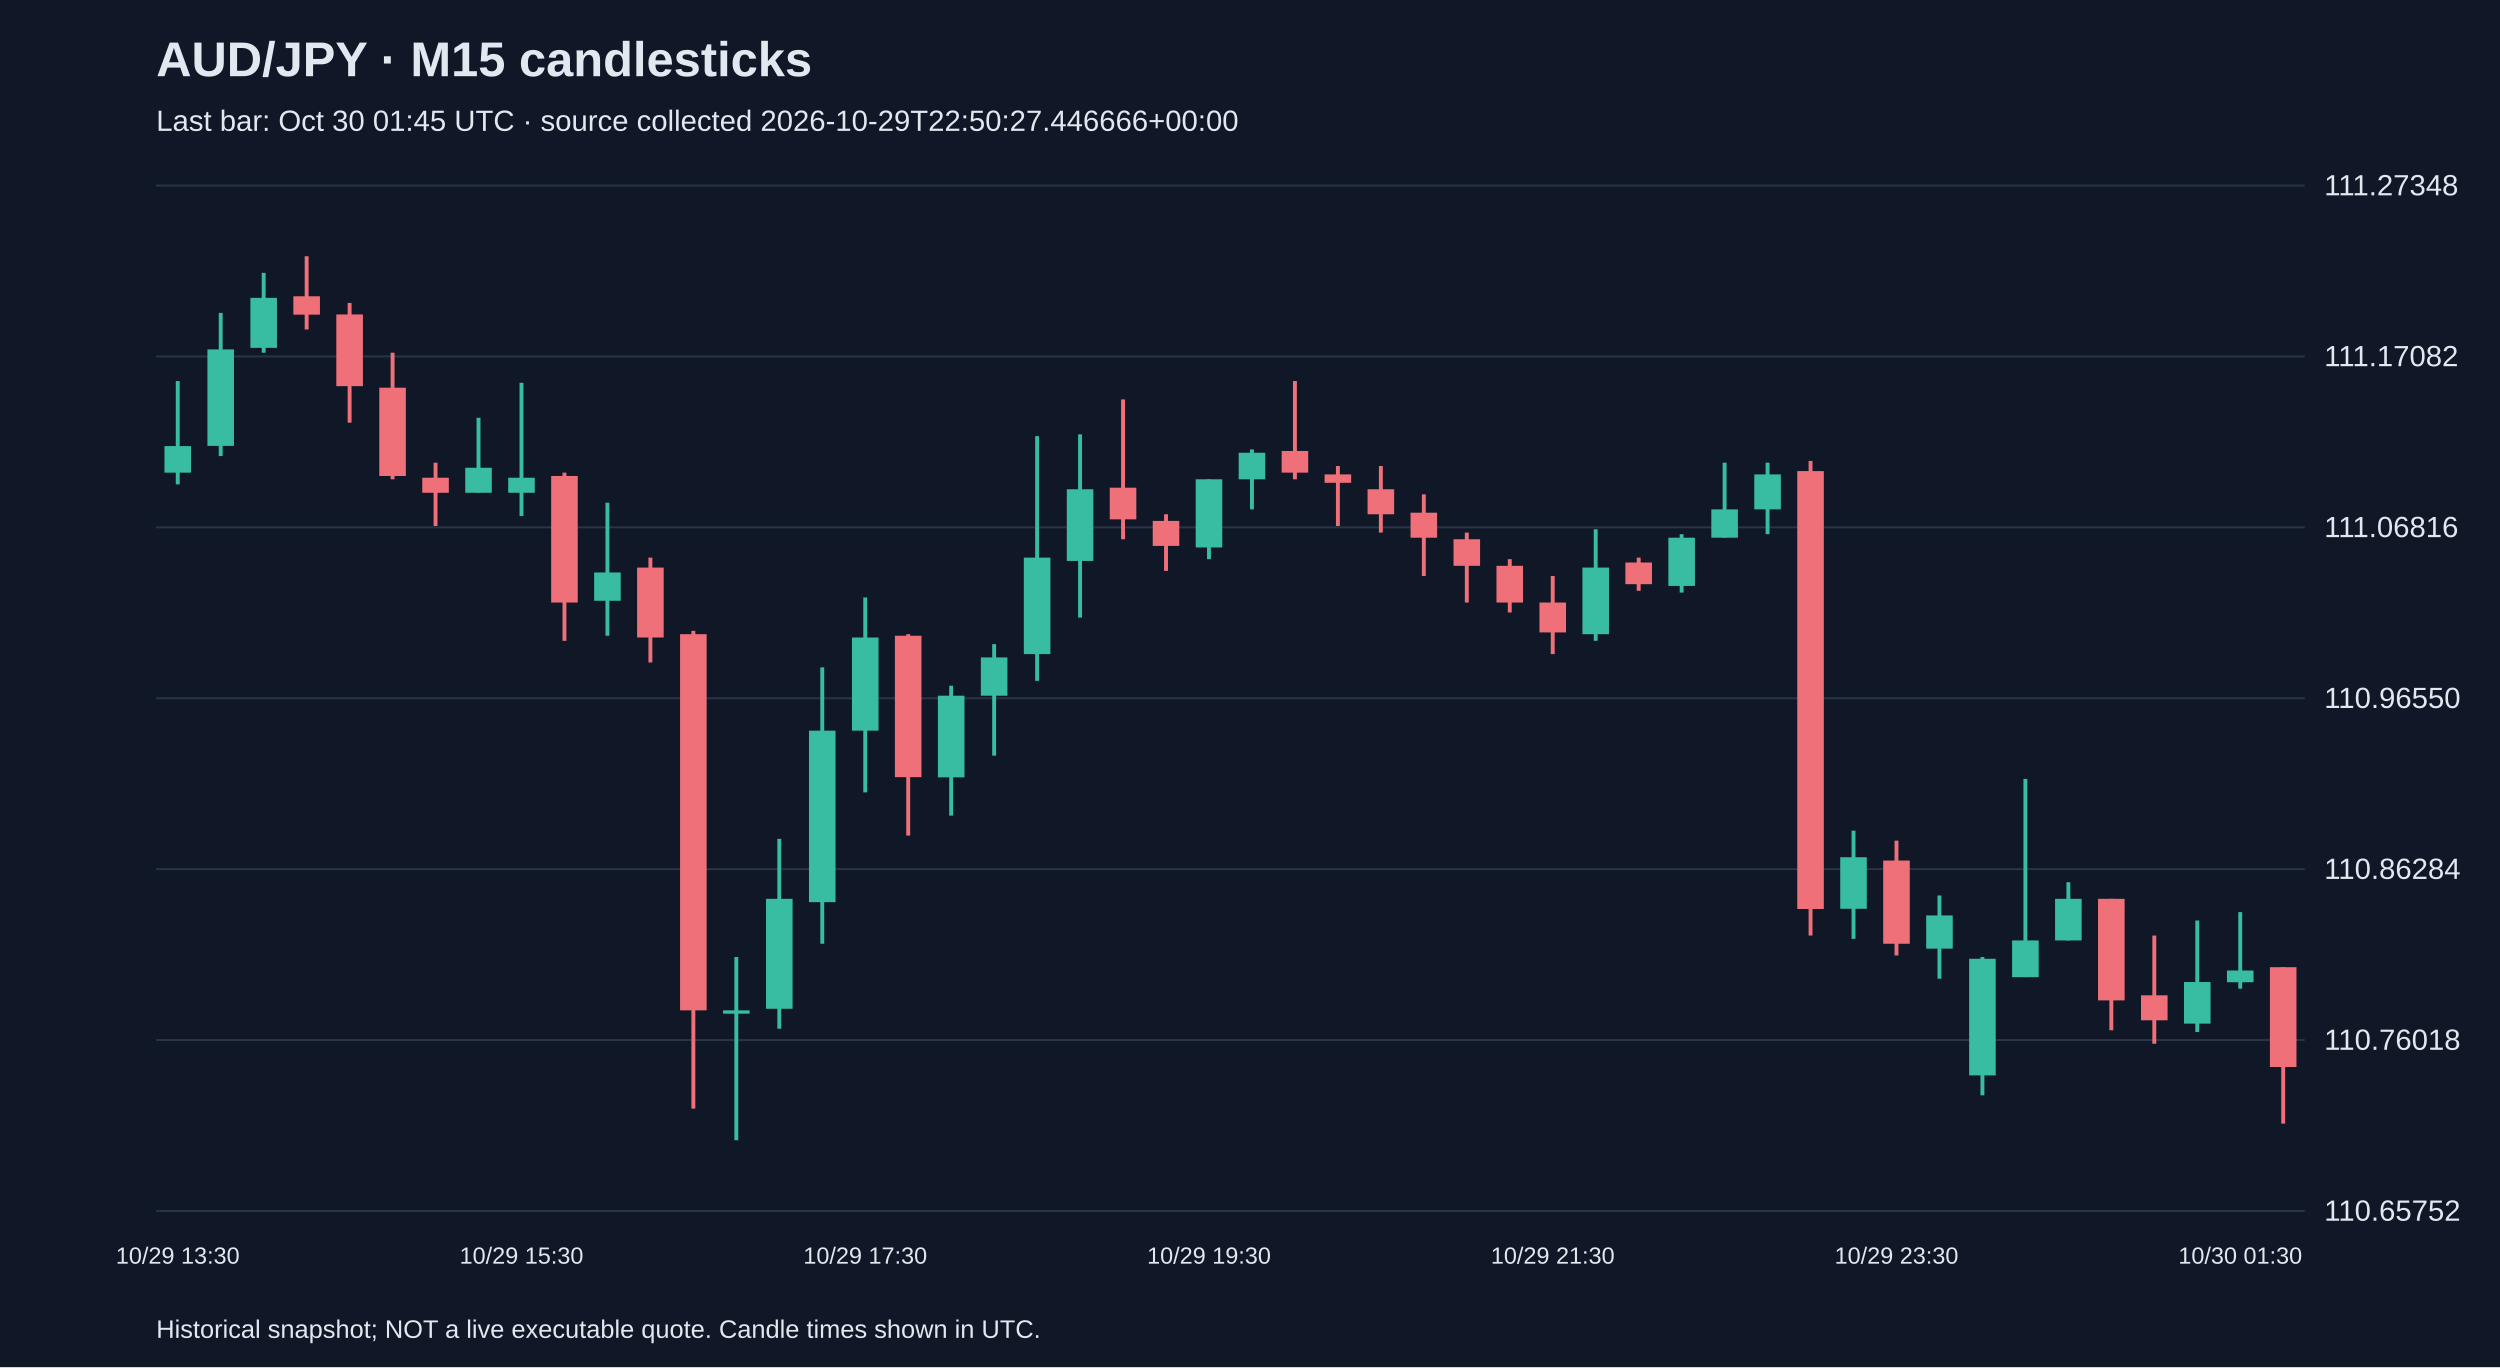
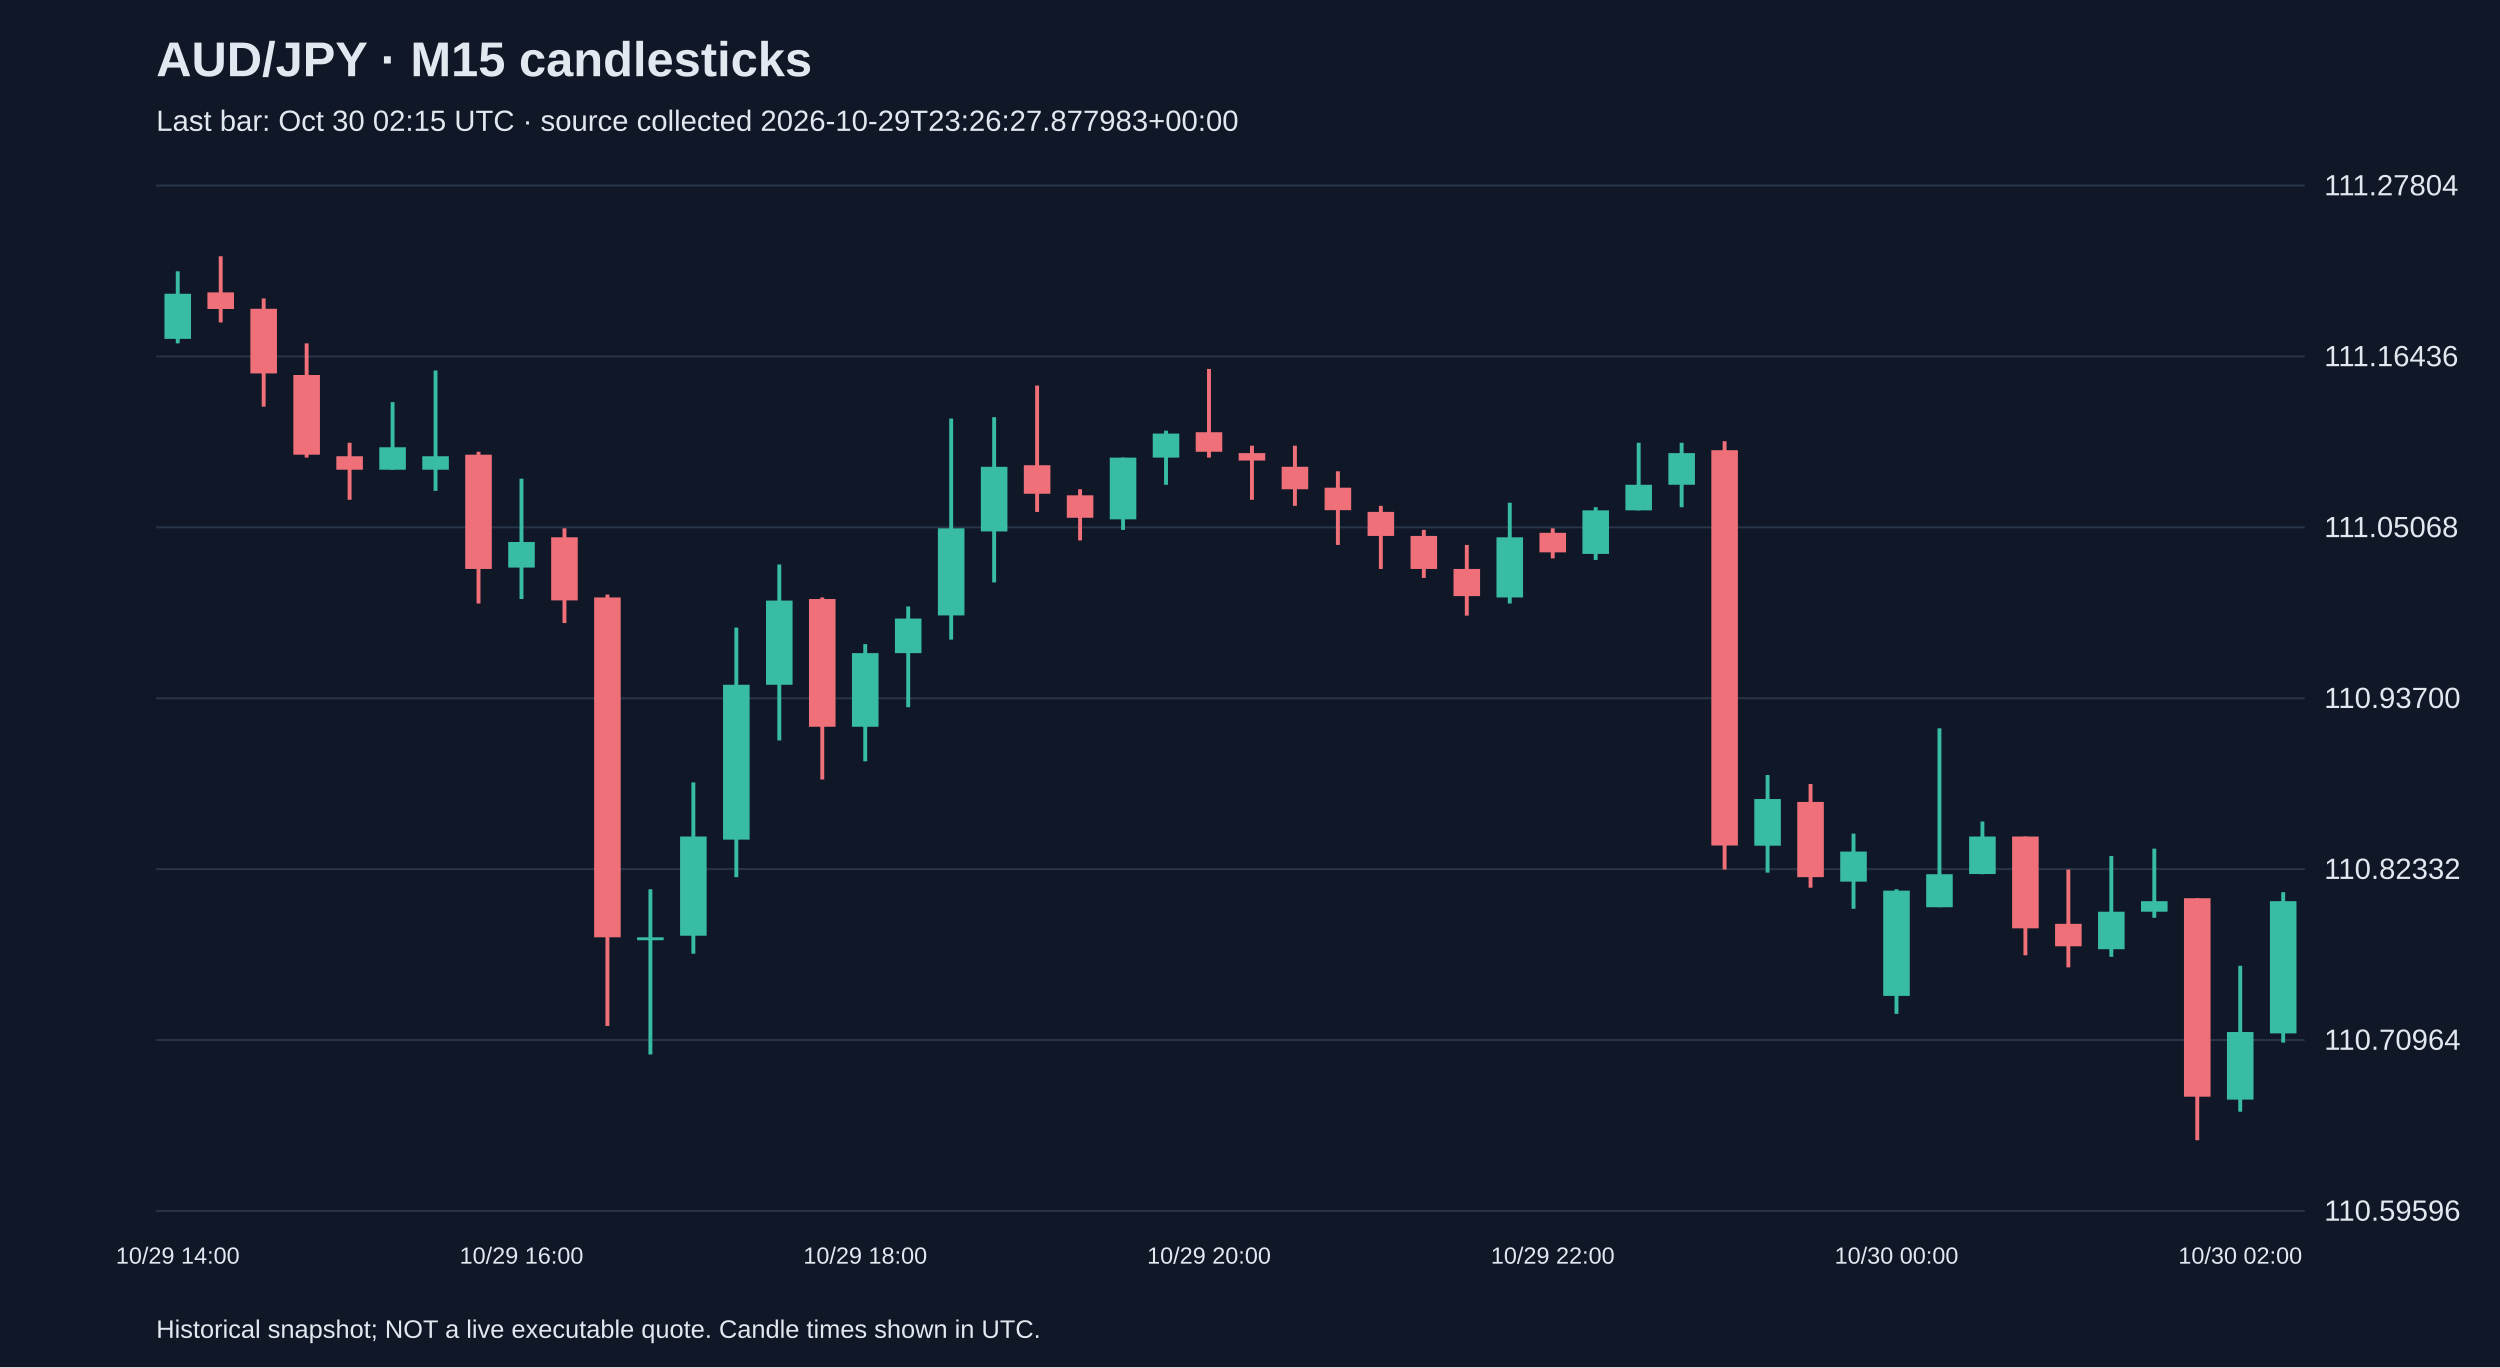
<svg xmlns="http://www.w3.org/2000/svg" viewBox="0 0 1280 700">
  <rect width="100%" height="100%" fill="#101827" />
  <style>text{font-family:Arial,sans-serif;fill:#e2e8f0}</style>
  <text x="80" y="39" font-size="25" font-weight="bold">AUD/JPY · M15 candlesticks</text>
-   <text x="80" y="67" font-size="15" fill="#a6b1c5">Last bar: Oct 30 01:45 UTC · source collected 2026-10-29T22:50:27.446666+00:00</text>
+   <text x="80" y="67" font-size="15" fill="#a6b1c5">Last bar: Oct 30 02:15 UTC · source collected 2026-10-29T23:26:27.877983+00:00</text>
  <line x1="80" y1="620.0" x2="1180" y2="620.0" stroke="#283548" />
-   <text x="1190" y="625.0" font-size="15">110.65752</text>
+   <text x="1190" y="625.0" font-size="15">110.59596</text>
  <line x1="80" y1="532.5" x2="1180" y2="532.5" stroke="#283548" />
-   <text x="1190" y="537.5" font-size="15">110.76018</text>
+   <text x="1190" y="537.5" font-size="15">110.70964</text>
  <line x1="80" y1="445.0" x2="1180" y2="445.0" stroke="#283548" />
-   <text x="1190" y="450.0" font-size="15">110.86284</text>
+   <text x="1190" y="450.0" font-size="15">110.82332</text>
  <line x1="80" y1="357.5" x2="1180" y2="357.5" stroke="#283548" />
-   <text x="1190" y="362.5" font-size="15">110.96550</text>
+   <text x="1190" y="362.5" font-size="15">110.93700</text>
  <line x1="80" y1="270.0" x2="1180" y2="270.0" stroke="#283548" />
-   <text x="1190" y="275.0" font-size="15">111.06816</text>
+   <text x="1190" y="275.0" font-size="15">111.05068</text>
  <line x1="80" y1="182.5" x2="1180" y2="182.5" stroke="#283548" />
-   <text x="1190" y="187.5" font-size="15">111.17082</text>
+   <text x="1190" y="187.5" font-size="15">111.16436</text>
  <line x1="80" y1="95.0" x2="1180" y2="95.0" stroke="#283548" />
-   <text x="1190" y="100.0" font-size="15">111.27348</text>
-   <line x1="91.0" y1="195.1" x2="91.0" y2="248.0" stroke="#38bca2" stroke-width="2" />
-   <rect x="84.2" y="228.4" width="13.6" height="13.6" fill="#38bca2" />
-   <text x="91.0" y="647" text-anchor="middle" font-size="12">10/29 13:30</text>
-   <line x1="113.0" y1="160.2" x2="113.0" y2="233.5" stroke="#38bca2" stroke-width="2" />
-   <rect x="106.2" y="178.9" width="13.6" height="49.4" fill="#38bca2" />
-   <line x1="135.0" y1="139.7" x2="135.0" y2="180.6" stroke="#38bca2" stroke-width="2" />
-   <rect x="128.2" y="152.5" width="13.6" height="25.6" fill="#38bca2" />
-   <line x1="157.0" y1="131.2" x2="157.0" y2="168.7" stroke="#f07079" stroke-width="2" />
-   <rect x="150.2" y="151.7" width="13.6" height="9.4" fill="#f07079" />
-   <line x1="179.0" y1="155.1" x2="179.0" y2="216.4" stroke="#f07079" stroke-width="2" />
-   <rect x="172.2" y="161.0" width="13.6" height="36.7" fill="#f07079" />
-   <line x1="201.0" y1="180.6" x2="201.0" y2="245.4" stroke="#f07079" stroke-width="2" />
-   <rect x="194.2" y="198.5" width="13.6" height="45.2" fill="#f07079" />
-   <line x1="223.0" y1="236.9" x2="223.0" y2="269.3" stroke="#f07079" stroke-width="2" />
-   <rect x="216.2" y="244.6" width="13.6" height="7.7" fill="#f07079" />
-   <line x1="245.0" y1="213.9" x2="245.0" y2="252.2" stroke="#38bca2" stroke-width="2" />
-   <rect x="238.2" y="239.5" width="13.6" height="12.8" fill="#38bca2" />
-   <line x1="267.0" y1="196.0" x2="267.0" y2="264.2" stroke="#38bca2" stroke-width="2" />
-   <rect x="260.2" y="244.6" width="13.6" height="7.7" fill="#38bca2" />
-   <text x="267.0" y="647" text-anchor="middle" font-size="12">10/29 15:30</text>
-   <line x1="289.0" y1="242.0" x2="289.0" y2="328.1" stroke="#f07079" stroke-width="2" />
-   <rect x="282.2" y="243.7" width="13.6" height="64.8" fill="#f07079" />
-   <line x1="311.0" y1="257.4" x2="311.0" y2="325.5" stroke="#38bca2" stroke-width="2" />
-   <rect x="304.2" y="293.1" width="13.6" height="14.5" fill="#38bca2" />
-   <line x1="333.0" y1="285.5" x2="333.0" y2="339.2" stroke="#f07079" stroke-width="2" />
-   <rect x="326.2" y="290.6" width="13.6" height="35.8" fill="#f07079" />
-   <line x1="355.0" y1="323.0" x2="355.0" y2="567.6" stroke="#f07079" stroke-width="2" />
-   <rect x="348.2" y="324.7" width="13.6" height="192.6" fill="#f07079" />
-   <line x1="377.0" y1="490.0" x2="377.0" y2="583.8" stroke="#38bca2" stroke-width="2" />
-   <rect x="370.2" y="517.3" width="13.6" height="1.7" fill="#38bca2" />
-   <line x1="399.0" y1="429.5" x2="399.0" y2="526.7" stroke="#38bca2" stroke-width="2" />
-   <rect x="392.2" y="460.2" width="13.6" height="56.3" fill="#38bca2" />
-   <line x1="421.0" y1="341.7" x2="421.0" y2="483.2" stroke="#38bca2" stroke-width="2" />
-   <rect x="414.2" y="374.1" width="13.6" height="87.8" fill="#38bca2" />
-   <line x1="443.0" y1="305.9" x2="443.0" y2="405.7" stroke="#38bca2" stroke-width="2" />
-   <rect x="436.2" y="326.4" width="13.6" height="47.7" fill="#38bca2" />
-   <text x="443.0" y="647" text-anchor="middle" font-size="12">10/29 17:30</text>
-   <line x1="465.0" y1="324.7" x2="465.0" y2="427.8" stroke="#f07079" stroke-width="2" />
-   <rect x="458.2" y="325.5" width="13.6" height="72.4" fill="#f07079" />
-   <line x1="487.0" y1="351.1" x2="487.0" y2="417.6" stroke="#38bca2" stroke-width="2" />
-   <rect x="480.2" y="356.2" width="13.6" height="41.8" fill="#38bca2" />
-   <line x1="509.0" y1="329.8" x2="509.0" y2="386.9" stroke="#38bca2" stroke-width="2" />
-   <rect x="502.2" y="336.6" width="13.6" height="19.6" fill="#38bca2" />
-   <line x1="531.0" y1="223.3" x2="531.0" y2="348.6" stroke="#38bca2" stroke-width="2" />
-   <rect x="524.2" y="285.5" width="13.6" height="49.4" fill="#38bca2" />
-   <line x1="553.0" y1="222.4" x2="553.0" y2="316.2" stroke="#38bca2" stroke-width="2" />
-   <rect x="546.2" y="250.5" width="13.6" height="36.7" fill="#38bca2" />
-   <line x1="575.0" y1="204.5" x2="575.0" y2="276.1" stroke="#f07079" stroke-width="2" />
-   <rect x="568.2" y="249.7" width="13.6" height="16.2" fill="#f07079" />
-   <line x1="597.0" y1="263.3" x2="597.0" y2="292.3" stroke="#f07079" stroke-width="2" />
-   <rect x="590.2" y="266.7" width="13.6" height="12.8" fill="#f07079" />
-   <line x1="619.0" y1="245.4" x2="619.0" y2="286.3" stroke="#38bca2" stroke-width="2" />
-   <rect x="612.2" y="245.4" width="13.6" height="34.9" fill="#38bca2" />
-   <text x="619.0" y="647" text-anchor="middle" font-size="12">10/29 19:30</text>
-   <line x1="641.0" y1="230.1" x2="641.0" y2="260.8" stroke="#38bca2" stroke-width="2" />
-   <rect x="634.2" y="231.8" width="13.6" height="13.6" fill="#38bca2" />
-   <line x1="663.0" y1="195.1" x2="663.0" y2="245.4" stroke="#f07079" stroke-width="2" />
-   <rect x="656.2" y="230.9" width="13.6" height="11.1" fill="#f07079" />
-   <line x1="685.0" y1="238.6" x2="685.0" y2="269.3" stroke="#f07079" stroke-width="2" />
-   <rect x="678.2" y="242.9" width="13.6" height="4.3" fill="#f07079" />
-   <line x1="707.0" y1="238.6" x2="707.0" y2="272.7" stroke="#f07079" stroke-width="2" />
-   <rect x="700.2" y="250.5" width="13.6" height="12.8" fill="#f07079" />
-   <line x1="729.0" y1="253.1" x2="729.0" y2="294.9" stroke="#f07079" stroke-width="2" />
-   <rect x="722.2" y="262.5" width="13.6" height="12.8" fill="#f07079" />
-   <line x1="751.0" y1="272.7" x2="751.0" y2="308.5" stroke="#f07079" stroke-width="2" />
-   <rect x="744.2" y="276.1" width="13.6" height="13.6" fill="#f07079" />
-   <line x1="773.0" y1="286.3" x2="773.0" y2="313.6" stroke="#f07079" stroke-width="2" />
-   <rect x="766.2" y="289.7" width="13.6" height="18.8" fill="#f07079" />
-   <line x1="795.0" y1="294.9" x2="795.0" y2="334.9" stroke="#f07079" stroke-width="2" />
-   <rect x="788.2" y="308.5" width="13.6" height="15.3" fill="#f07079" />
-   <text x="795.0" y="647" text-anchor="middle" font-size="12">10/29 21:30</text>
-   <line x1="817.0" y1="271.0" x2="817.0" y2="328.1" stroke="#38bca2" stroke-width="2" />
-   <rect x="810.2" y="290.6" width="13.6" height="34.1" fill="#38bca2" />
-   <line x1="839.0" y1="285.5" x2="839.0" y2="302.5" stroke="#f07079" stroke-width="2" />
-   <rect x="832.2" y="288.0" width="13.6" height="11.1" fill="#f07079" />
-   <line x1="861.0" y1="273.5" x2="861.0" y2="303.4" stroke="#38bca2" stroke-width="2" />
-   <rect x="854.2" y="275.3" width="13.6" height="24.7" fill="#38bca2" />
-   <line x1="883.0" y1="236.9" x2="883.0" y2="275.3" stroke="#38bca2" stroke-width="2" />
-   <rect x="876.2" y="260.8" width="13.6" height="14.5" fill="#38bca2" />
-   <line x1="905.0" y1="236.9" x2="905.0" y2="273.5" stroke="#38bca2" stroke-width="2" />
-   <rect x="898.2" y="242.9" width="13.6" height="17.9" fill="#38bca2" />
-   <line x1="927.0" y1="236.0" x2="927.0" y2="479.0" stroke="#f07079" stroke-width="2" />
-   <rect x="920.2" y="241.2" width="13.6" height="224.2" fill="#f07079" />
-   <line x1="949.0" y1="425.3" x2="949.0" y2="480.7" stroke="#38bca2" stroke-width="2" />
-   <rect x="942.2" y="438.9" width="13.6" height="26.4" fill="#38bca2" />
-   <line x1="971.0" y1="430.4" x2="971.0" y2="489.2" stroke="#f07079" stroke-width="2" />
-   <rect x="964.2" y="440.6" width="13.6" height="42.6" fill="#f07079" />
-   <text x="971.0" y="647" text-anchor="middle" font-size="12">10/29 23:30</text>
-   <line x1="993.0" y1="458.5" x2="993.0" y2="501.1" stroke="#38bca2" stroke-width="2" />
-   <rect x="986.2" y="468.7" width="13.6" height="17.0" fill="#38bca2" />
-   <line x1="1015.0" y1="490.0" x2="1015.0" y2="560.8" stroke="#38bca2" stroke-width="2" />
-   <rect x="1008.2" y="490.9" width="13.6" height="59.7" fill="#38bca2" />
-   <line x1="1037.0" y1="398.8" x2="1037.0" y2="500.3" stroke="#38bca2" stroke-width="2" />
-   <rect x="1030.2" y="481.5" width="13.6" height="18.8" fill="#38bca2" />
-   <line x1="1059.0" y1="451.7" x2="1059.0" y2="481.5" stroke="#38bca2" stroke-width="2" />
-   <rect x="1052.2" y="460.2" width="13.6" height="21.3" fill="#38bca2" />
-   <line x1="1081.0" y1="460.2" x2="1081.0" y2="527.5" stroke="#f07079" stroke-width="2" />
-   <rect x="1074.2" y="460.2" width="13.6" height="52.0" fill="#f07079" />
-   <line x1="1103.0" y1="479.0" x2="1103.0" y2="534.4" stroke="#f07079" stroke-width="2" />
-   <rect x="1096.2" y="509.6" width="13.6" height="12.8" fill="#f07079" />
-   <line x1="1125.0" y1="471.3" x2="1125.0" y2="528.4" stroke="#38bca2" stroke-width="2" />
-   <rect x="1118.2" y="502.8" width="13.6" height="21.3" fill="#38bca2" />
-   <line x1="1147.0" y1="467.0" x2="1147.0" y2="506.2" stroke="#38bca2" stroke-width="2" />
-   <rect x="1140.2" y="496.9" width="13.6" height="6.0" fill="#38bca2" />
-   <text x="1147.0" y="647" text-anchor="middle" font-size="12">10/30 01:30</text>
-   <line x1="1169.0" y1="495.2" x2="1169.0" y2="575.3" stroke="#f07079" stroke-width="2" />
-   <rect x="1162.2" y="495.2" width="13.6" height="51.1" fill="#f07079" />
+   <text x="1190" y="100.0" font-size="15">111.27804</text>
+   <line x1="91.0" y1="138.9" x2="91.0" y2="175.8" stroke="#38bca2" stroke-width="2" />
+   <rect x="84.2" y="150.4" width="13.6" height="23.1" fill="#38bca2" />
+   <text x="91.0" y="647" text-anchor="middle" font-size="12">10/29 14:00</text>
+   <line x1="113.0" y1="131.2" x2="113.0" y2="165.1" stroke="#f07079" stroke-width="2" />
+   <rect x="106.2" y="149.7" width="13.6" height="8.5" fill="#f07079" />
+   <line x1="135.0" y1="152.8" x2="135.0" y2="208.2" stroke="#f07079" stroke-width="2" />
+   <rect x="128.2" y="158.1" width="13.6" height="33.1" fill="#f07079" />
+   <line x1="157.0" y1="175.8" x2="157.0" y2="234.3" stroke="#f07079" stroke-width="2" />
+   <rect x="150.2" y="192.0" width="13.6" height="40.8" fill="#f07079" />
+   <line x1="179.0" y1="226.7" x2="179.0" y2="255.9" stroke="#f07079" stroke-width="2" />
+   <rect x="172.2" y="233.6" width="13.6" height="6.9" fill="#f07079" />
+   <line x1="201.0" y1="205.9" x2="201.0" y2="240.5" stroke="#38bca2" stroke-width="2" />
+   <rect x="194.2" y="229.0" width="13.6" height="11.5" fill="#38bca2" />
+   <line x1="223.0" y1="189.7" x2="223.0" y2="251.3" stroke="#38bca2" stroke-width="2" />
+   <rect x="216.2" y="233.6" width="13.6" height="6.9" fill="#38bca2" />
+   <line x1="245.0" y1="231.3" x2="245.0" y2="309.0" stroke="#f07079" stroke-width="2" />
+   <rect x="238.2" y="232.8" width="13.6" height="58.5" fill="#f07079" />
+   <line x1="267.0" y1="245.1" x2="267.0" y2="306.7" stroke="#38bca2" stroke-width="2" />
+   <rect x="260.2" y="277.5" width="13.6" height="13.1" fill="#38bca2" />
+   <text x="267.0" y="647" text-anchor="middle" font-size="12">10/29 16:00</text>
+   <line x1="289.0" y1="270.5" x2="289.0" y2="319.0" stroke="#f07079" stroke-width="2" />
+   <rect x="282.2" y="275.1" width="13.6" height="32.3" fill="#f07079" />
+   <line x1="311.0" y1="304.4" x2="311.0" y2="525.3" stroke="#f07079" stroke-width="2" />
+   <rect x="304.2" y="305.9" width="13.6" height="174.0" fill="#f07079" />
+   <line x1="333.0" y1="455.3" x2="333.0" y2="539.9" stroke="#38bca2" stroke-width="2" />
+   <rect x="326.2" y="479.9" width="13.6" height="1.5" fill="#38bca2" />
+   <line x1="355.0" y1="400.6" x2="355.0" y2="488.3" stroke="#38bca2" stroke-width="2" />
+   <rect x="348.2" y="428.3" width="13.6" height="50.8" fill="#38bca2" />
+   <line x1="377.0" y1="321.3" x2="377.0" y2="449.1" stroke="#38bca2" stroke-width="2" />
+   <rect x="370.2" y="350.6" width="13.6" height="79.3" fill="#38bca2" />
+   <line x1="399.0" y1="289.0" x2="399.0" y2="379.1" stroke="#38bca2" stroke-width="2" />
+   <rect x="392.2" y="307.5" width="13.6" height="43.1" fill="#38bca2" />
+   <line x1="421.0" y1="305.9" x2="421.0" y2="399.1" stroke="#f07079" stroke-width="2" />
+   <rect x="414.2" y="306.7" width="13.6" height="65.4" fill="#f07079" />
+   <line x1="443.0" y1="329.8" x2="443.0" y2="389.8" stroke="#38bca2" stroke-width="2" />
+   <rect x="436.2" y="334.4" width="13.6" height="37.7" fill="#38bca2" />
+   <text x="443.0" y="647" text-anchor="middle" font-size="12">10/29 18:00</text>
+   <line x1="465.0" y1="310.5" x2="465.0" y2="362.1" stroke="#38bca2" stroke-width="2" />
+   <rect x="458.2" y="316.7" width="13.6" height="17.7" fill="#38bca2" />
+   <line x1="487.0" y1="214.3" x2="487.0" y2="327.5" stroke="#38bca2" stroke-width="2" />
+   <rect x="480.2" y="270.5" width="13.6" height="44.6" fill="#38bca2" />
+   <line x1="509.0" y1="213.6" x2="509.0" y2="298.2" stroke="#38bca2" stroke-width="2" />
+   <rect x="502.2" y="239.0" width="13.6" height="33.1" fill="#38bca2" />
+   <line x1="531.0" y1="197.4" x2="531.0" y2="262.1" stroke="#f07079" stroke-width="2" />
+   <rect x="524.2" y="238.2" width="13.6" height="14.6" fill="#f07079" />
+   <line x1="553.0" y1="250.5" x2="553.0" y2="276.7" stroke="#f07079" stroke-width="2" />
+   <rect x="546.2" y="253.6" width="13.6" height="11.5" fill="#f07079" />
+   <line x1="575.0" y1="234.3" x2="575.0" y2="271.3" stroke="#38bca2" stroke-width="2" />
+   <rect x="568.2" y="234.3" width="13.6" height="31.6" fill="#38bca2" />
+   <line x1="597.0" y1="220.5" x2="597.0" y2="248.2" stroke="#38bca2" stroke-width="2" />
+   <rect x="590.2" y="222.0" width="13.6" height="12.3" fill="#38bca2" />
+   <line x1="619.0" y1="188.9" x2="619.0" y2="234.3" stroke="#f07079" stroke-width="2" />
+   <rect x="612.2" y="221.3" width="13.6" height="10.0" fill="#f07079" />
+   <text x="619.0" y="647" text-anchor="middle" font-size="12">10/29 20:00</text>
+   <line x1="641.0" y1="228.2" x2="641.0" y2="255.9" stroke="#f07079" stroke-width="2" />
+   <rect x="634.2" y="232.0" width="13.6" height="3.8" fill="#f07079" />
+   <line x1="663.0" y1="228.2" x2="663.0" y2="259.0" stroke="#f07079" stroke-width="2" />
+   <rect x="656.2" y="239.0" width="13.6" height="11.5" fill="#f07079" />
+   <line x1="685.0" y1="241.3" x2="685.0" y2="279.0" stroke="#f07079" stroke-width="2" />
+   <rect x="678.2" y="249.7" width="13.6" height="11.5" fill="#f07079" />
+   <line x1="707.0" y1="259.0" x2="707.0" y2="291.3" stroke="#f07079" stroke-width="2" />
+   <rect x="700.2" y="262.1" width="13.6" height="12.3" fill="#f07079" />
+   <line x1="729.0" y1="271.3" x2="729.0" y2="295.9" stroke="#f07079" stroke-width="2" />
+   <rect x="722.2" y="274.4" width="13.6" height="16.9" fill="#f07079" />
+   <line x1="751.0" y1="279.0" x2="751.0" y2="315.2" stroke="#f07079" stroke-width="2" />
+   <rect x="744.2" y="291.3" width="13.6" height="13.9" fill="#f07079" />
+   <line x1="773.0" y1="257.4" x2="773.0" y2="309.0" stroke="#38bca2" stroke-width="2" />
+   <rect x="766.2" y="275.1" width="13.6" height="30.8" fill="#38bca2" />
+   <line x1="795.0" y1="270.5" x2="795.0" y2="285.9" stroke="#f07079" stroke-width="2" />
+   <rect x="788.2" y="272.8" width="13.6" height="10.0" fill="#f07079" />
+   <text x="795.0" y="647" text-anchor="middle" font-size="12">10/29 22:00</text>
+   <line x1="817.0" y1="259.7" x2="817.0" y2="286.7" stroke="#38bca2" stroke-width="2" />
+   <rect x="810.2" y="261.3" width="13.6" height="22.3" fill="#38bca2" />
+   <line x1="839.0" y1="226.7" x2="839.0" y2="261.3" stroke="#38bca2" stroke-width="2" />
+   <rect x="832.2" y="248.2" width="13.6" height="13.1" fill="#38bca2" />
+   <line x1="861.0" y1="226.7" x2="861.0" y2="259.7" stroke="#38bca2" stroke-width="2" />
+   <rect x="854.2" y="232.0" width="13.6" height="16.2" fill="#38bca2" />
+   <line x1="883.0" y1="225.9" x2="883.0" y2="445.2" stroke="#f07079" stroke-width="2" />
+   <rect x="876.2" y="230.5" width="13.6" height="202.4" fill="#f07079" />
+   <line x1="905.0" y1="396.8" x2="905.0" y2="446.8" stroke="#38bca2" stroke-width="2" />
+   <rect x="898.2" y="409.1" width="13.6" height="23.9" fill="#38bca2" />
+   <line x1="927.0" y1="401.4" x2="927.0" y2="454.5" stroke="#f07079" stroke-width="2" />
+   <rect x="920.2" y="410.6" width="13.6" height="38.5" fill="#f07079" />
+   <line x1="949.0" y1="426.8" x2="949.0" y2="465.3" stroke="#38bca2" stroke-width="2" />
+   <rect x="942.2" y="436.0" width="13.6" height="15.4" fill="#38bca2" />
+   <line x1="971.0" y1="455.3" x2="971.0" y2="519.1" stroke="#38bca2" stroke-width="2" />
+   <rect x="964.2" y="456.0" width="13.6" height="53.9" fill="#38bca2" />
+   <text x="971.0" y="647" text-anchor="middle" font-size="12">10/30 00:00</text>
+   <line x1="993.0" y1="372.9" x2="993.0" y2="464.5" stroke="#38bca2" stroke-width="2" />
+   <rect x="986.2" y="447.6" width="13.6" height="16.9" fill="#38bca2" />
+   <line x1="1015.0" y1="420.6" x2="1015.0" y2="447.6" stroke="#38bca2" stroke-width="2" />
+   <rect x="1008.2" y="428.3" width="13.6" height="19.2" fill="#38bca2" />
+   <line x1="1037.0" y1="428.3" x2="1037.0" y2="489.1" stroke="#f07079" stroke-width="2" />
+   <rect x="1030.2" y="428.3" width="13.6" height="47.0" fill="#f07079" />
+   <line x1="1059.0" y1="445.2" x2="1059.0" y2="495.3" stroke="#f07079" stroke-width="2" />
+   <rect x="1052.2" y="473.0" width="13.6" height="11.5" fill="#f07079" />
+   <line x1="1081.0" y1="438.3" x2="1081.0" y2="489.9" stroke="#38bca2" stroke-width="2" />
+   <rect x="1074.2" y="466.8" width="13.6" height="19.2" fill="#38bca2" />
+   <line x1="1103.0" y1="434.5" x2="1103.0" y2="469.9" stroke="#38bca2" stroke-width="2" />
+   <rect x="1096.2" y="461.4" width="13.6" height="5.4" fill="#38bca2" />
+   <line x1="1125.0" y1="459.9" x2="1125.0" y2="583.8" stroke="#f07079" stroke-width="2" />
+   <rect x="1118.2" y="459.9" width="13.6" height="101.6" fill="#f07079" />
+   <line x1="1147.0" y1="494.5" x2="1147.0" y2="569.2" stroke="#38bca2" stroke-width="2" />
+   <rect x="1140.2" y="528.4" width="13.6" height="34.6" fill="#38bca2" />
+   <text x="1147.0" y="647" text-anchor="middle" font-size="12">10/30 02:00</text>
+   <line x1="1169.0" y1="456.8" x2="1169.0" y2="533.8" stroke="#38bca2" stroke-width="2" />
+   <rect x="1162.2" y="461.4" width="13.6" height="67.7" fill="#38bca2" />
  <text x="80" y="685" font-size="13">Historical snapshot; NOT a live executable quote. Candle times shown in UTC.</text>
</svg>
